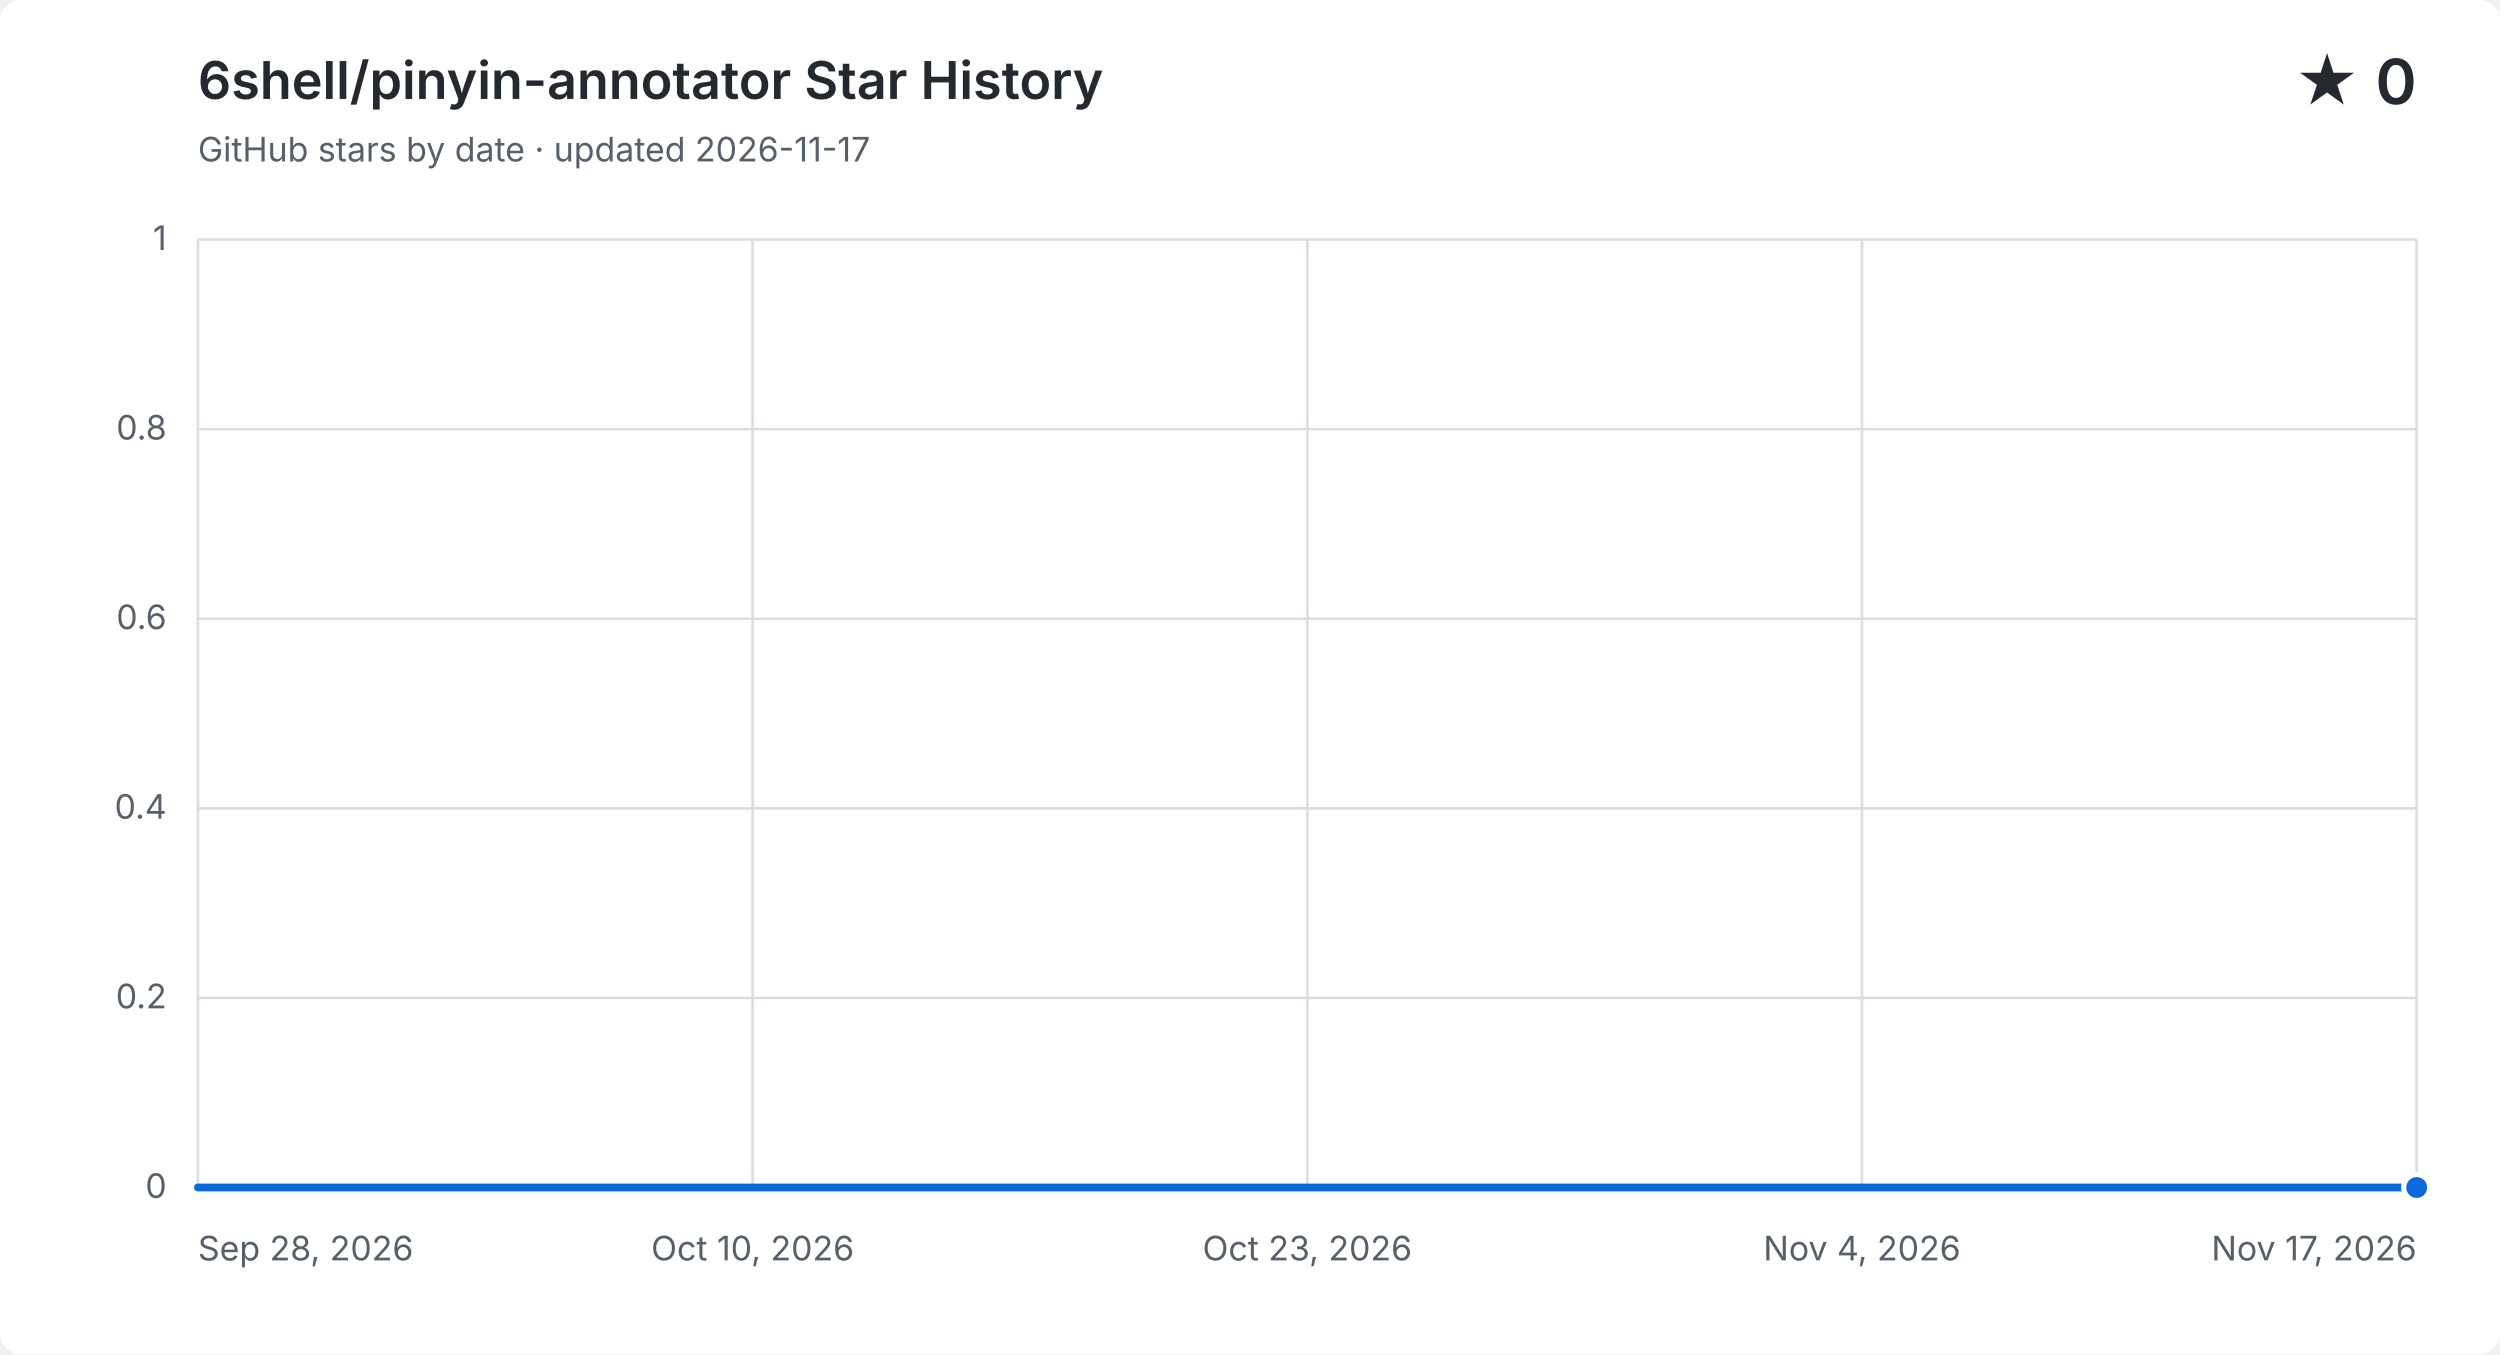
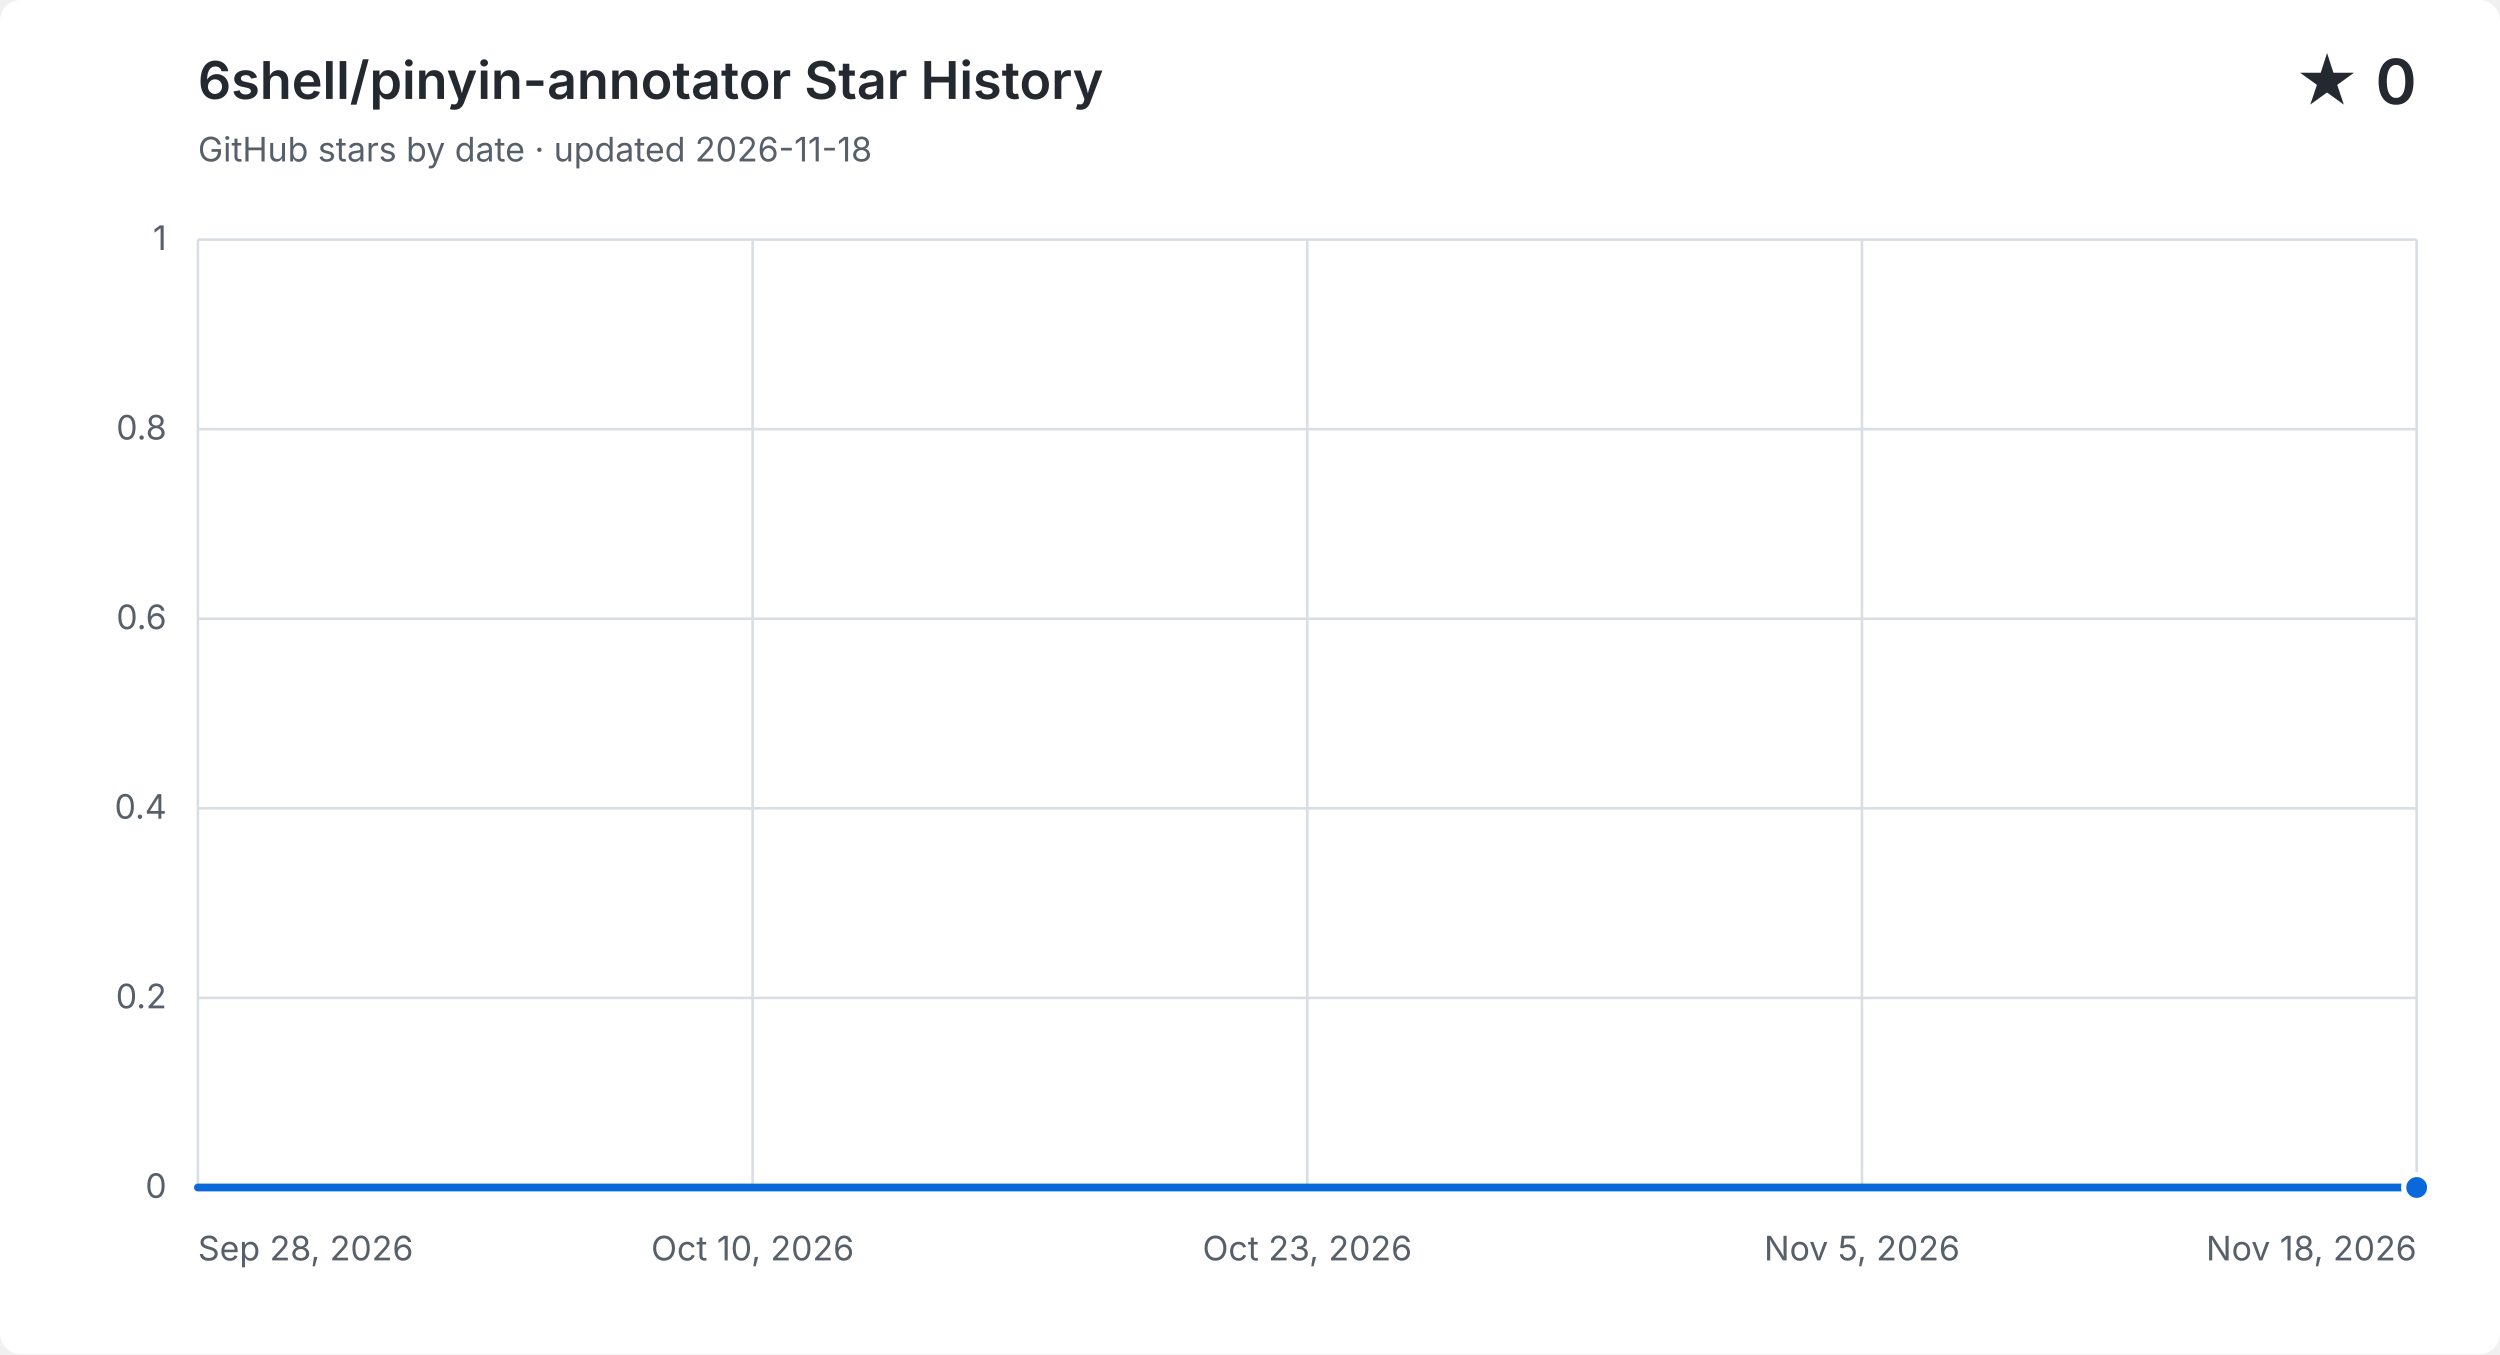
<svg xmlns="http://www.w3.org/2000/svg" width="960" height="520" viewBox="0 0 960 520" role="img" aria-labelledby="title description">
  <style>
    .background { fill: #ffffff; }
    .grid { fill: none; stroke: #d8dee4; stroke-width: 1; }
    .label, .subtitle { fill: #57606a; font: 13px -apple-system, BlinkMacSystemFont, "Segoe UI", sans-serif; }
    .heading, .value { fill: #24292f; font-family: -apple-system, BlinkMacSystemFont, "Segoe UI", sans-serif; }
    .heading { font-size: 20px; font-weight: 600; }
    .value { font-size: 24px; font-weight: 600; }
    .area { fill: #0969da; opacity: .12; }
    .line { fill: none; stroke: #0969da; stroke-linecap: round; stroke-linejoin: round; stroke-width: 3; }
    .point { fill: #0969da; stroke: #ffffff; stroke-width: 2; }
    @media (prefers-color-scheme: dark) {
      .background { fill: #0d1117; }
      .grid { stroke: #30363d; }
      .label, .subtitle { fill: #8b949e; }
      .heading, .value { fill: #f0f6fc; }
      .area { fill: #58a6ff; }
      .line { stroke: #58a6ff; }
      .point { fill: #58a6ff; stroke: #0d1117; }
    }
  </style>
  <rect class="background" width="960" height="520" rx="8" />
  <text class="heading" x="76" y="38">6shell/pinyin-annotator Star History</text>
-   <text class="subtitle" x="76" y="62">GitHub stars by date · updated 2026-11-17</text>
+   <text class="subtitle" x="76" y="62">GitHub stars by date · updated 2026-11-18</text>
  <text class="value" x="928" y="40" text-anchor="end">★ 0</text>
  <path class="grid" d="M 76 456.0 H 928" />
  <text class="label" x="64" y="460.0" text-anchor="end">0</text>
  <path class="grid" d="M 76 383.2 H 928" />
  <text class="label" x="64" y="387.2" text-anchor="end">0.2</text>
  <path class="grid" d="M 76 310.4 H 928" />
  <text class="label" x="64" y="314.4" text-anchor="end">0.4</text>
  <path class="grid" d="M 76 237.6 H 928" />
  <text class="label" x="64" y="241.6" text-anchor="end">0.6</text>
  <path class="grid" d="M 76 164.8 H 928" />
  <text class="label" x="64" y="168.8" text-anchor="end">0.8</text>
  <path class="grid" d="M 76 92.0 H 928" />
  <text class="label" x="64" y="96.0" text-anchor="end">1</text>
  <path class="grid" d="M 76.0 92 V 456" />
  <text class="label" x="76.0" y="484" text-anchor="start">Sep 28, 2026</text>
  <path class="grid" d="M 289.0 92 V 456" />
  <text class="label" x="289.0" y="484" text-anchor="middle">Oct 10, 2026</text>
  <path class="grid" d="M 502.0 92 V 456" />
  <text class="label" x="502.0" y="484" text-anchor="middle">Oct 23, 2026</text>
  <path class="grid" d="M 715.0 92 V 456" />
-   <text class="label" x="715.0" y="484" text-anchor="middle">Nov 4, 2026</text>
+   <text class="label" x="715.0" y="484" text-anchor="middle">Nov 5, 2026</text>
  <path class="grid" d="M 928.0 92 V 456" />
-   <text class="label" x="928.0" y="484" text-anchor="end">Nov 17, 2026</text>
-   <path class="area" d="M 76.0 456.0 C 81.7 456.0, 87.4 456.0, 93.0 456.0 C 98.7 456.0, 104.4 456.0, 110.1 456.0 C 115.8 456.0, 121.4 456.0, 127.1 456.0 C 132.8 456.0, 138.5 456.0, 144.2 456.0 C 149.8 456.0, 155.5 456.0, 161.2 456.0 C 166.9 456.0, 172.6 456.0, 178.2 456.0 C 183.9 456.0, 189.6 456.0, 195.3 456.0 C 201.0 456.0, 206.6 456.0, 212.3 456.0 C 218.0 456.0, 223.7 456.0, 229.4 456.0 C 235.0 456.0, 240.7 456.0, 246.4 456.0 C 252.1 456.0, 257.8 456.0, 263.4 456.0 C 269.1 456.0, 274.8 456.0, 280.5 456.0 C 286.2 456.0, 291.8 456.0, 297.5 456.0 C 303.2 456.0, 308.9 456.0, 314.6 456.0 C 320.2 456.0, 325.9 456.0, 331.6 456.0 C 337.3 456.0, 343.0 456.0, 348.6 456.0 C 354.3 456.0, 360.0 456.0, 365.7 456.0 C 371.4 456.0, 377.0 456.0, 382.7 456.0 C 388.4 456.0, 394.1 456.0, 399.8 456.0 C 405.4 456.0, 411.1 456.0, 416.8 456.0 C 422.5 456.0, 428.2 456.0, 433.8 456.0 C 439.5 456.0, 445.2 456.0, 450.9 456.0 C 456.6 456.0, 462.2 456.0, 467.9 456.0 C 473.6 456.0, 479.3 456.0, 485.0 456.0 C 490.6 456.0, 496.3 456.0, 502.0 456.0 C 507.7 456.0, 513.4 456.0, 519.0 456.0 C 524.7 456.0, 530.4 456.0, 536.1 456.0 C 541.8 456.0, 547.4 456.0, 553.1 456.0 C 558.8 456.0, 564.5 456.0, 570.2 456.0 C 575.8 456.0, 581.5 456.0, 587.2 456.0 C 592.9 456.0, 598.6 456.0, 604.2 456.0 C 609.9 456.0, 615.6 456.0, 621.3 456.0 C 627.0 456.0, 632.6 456.0, 638.3 456.0 C 644.0 456.0, 649.7 456.0, 655.4 456.0 C 661.0 456.0, 666.7 456.0, 672.4 456.0 C 678.1 456.0, 683.8 456.0, 689.4 456.0 C 695.1 456.0, 700.8 456.0, 706.5 456.0 C 712.2 456.0, 717.8 456.0, 723.5 456.0 C 729.2 456.0, 734.9 456.0, 740.6 456.0 C 746.2 456.0, 751.9 456.0, 757.6 456.0 C 763.3 456.0, 769.0 456.0, 774.6 456.0 C 780.3 456.0, 786.0 456.0, 791.7 456.0 C 797.4 456.0, 803.0 456.0, 808.7 456.0 C 814.4 456.0, 820.1 456.0, 825.8 456.0 C 831.4 456.0, 837.1 456.0, 842.8 456.0 C 848.5 456.0, 854.2 456.0, 859.8 456.0 C 865.5 456.0, 871.2 456.0, 876.9 456.0 C 882.6 456.0, 888.2 456.0, 893.9 456.0 C 899.6 456.0, 905.3 456.0, 911.0 456.0 C 916.6 456.0, 922.3 456.0, 928.0 456.0 V 456 H 76.0 Z" />
-   <path class="line" d="M 76.0 456.0 C 81.7 456.0, 87.4 456.0, 93.0 456.0 C 98.7 456.0, 104.4 456.0, 110.1 456.0 C 115.8 456.0, 121.4 456.0, 127.1 456.0 C 132.8 456.0, 138.5 456.0, 144.2 456.0 C 149.8 456.0, 155.5 456.0, 161.2 456.0 C 166.9 456.0, 172.6 456.0, 178.2 456.0 C 183.9 456.0, 189.6 456.0, 195.3 456.0 C 201.0 456.0, 206.6 456.0, 212.3 456.0 C 218.0 456.0, 223.7 456.0, 229.4 456.0 C 235.0 456.0, 240.7 456.0, 246.4 456.0 C 252.1 456.0, 257.8 456.0, 263.4 456.0 C 269.1 456.0, 274.8 456.0, 280.5 456.0 C 286.2 456.0, 291.8 456.0, 297.5 456.0 C 303.2 456.0, 308.9 456.0, 314.6 456.0 C 320.2 456.0, 325.9 456.0, 331.6 456.0 C 337.3 456.0, 343.0 456.0, 348.6 456.0 C 354.3 456.0, 360.0 456.0, 365.7 456.0 C 371.4 456.0, 377.0 456.0, 382.7 456.0 C 388.4 456.0, 394.1 456.0, 399.8 456.0 C 405.4 456.0, 411.1 456.0, 416.8 456.0 C 422.5 456.0, 428.2 456.0, 433.8 456.0 C 439.5 456.0, 445.2 456.0, 450.9 456.0 C 456.6 456.0, 462.2 456.0, 467.9 456.0 C 473.6 456.0, 479.3 456.0, 485.0 456.0 C 490.6 456.0, 496.3 456.0, 502.0 456.0 C 507.7 456.0, 513.4 456.0, 519.0 456.0 C 524.7 456.0, 530.4 456.0, 536.1 456.0 C 541.8 456.0, 547.4 456.0, 553.1 456.0 C 558.8 456.0, 564.5 456.0, 570.2 456.0 C 575.8 456.0, 581.5 456.0, 587.2 456.0 C 592.9 456.0, 598.6 456.0, 604.2 456.0 C 609.9 456.0, 615.6 456.0, 621.3 456.0 C 627.0 456.0, 632.6 456.0, 638.3 456.0 C 644.0 456.0, 649.7 456.0, 655.4 456.0 C 661.0 456.0, 666.7 456.0, 672.4 456.0 C 678.1 456.0, 683.8 456.0, 689.4 456.0 C 695.1 456.0, 700.8 456.0, 706.5 456.0 C 712.2 456.0, 717.8 456.0, 723.5 456.0 C 729.2 456.0, 734.9 456.0, 740.6 456.0 C 746.2 456.0, 751.9 456.0, 757.6 456.0 C 763.3 456.0, 769.0 456.0, 774.6 456.0 C 780.3 456.0, 786.0 456.0, 791.7 456.0 C 797.4 456.0, 803.0 456.0, 808.7 456.0 C 814.4 456.0, 820.1 456.0, 825.8 456.0 C 831.4 456.0, 837.1 456.0, 842.8 456.0 C 848.5 456.0, 854.2 456.0, 859.8 456.0 C 865.5 456.0, 871.2 456.0, 876.9 456.0 C 882.6 456.0, 888.2 456.0, 893.9 456.0 C 899.6 456.0, 905.3 456.0, 911.0 456.0 C 916.6 456.0, 922.3 456.0, 928.0 456.0" />
+   <text class="label" x="928.0" y="484" text-anchor="end">Nov 18, 2026</text>
+   <path class="area" d="M 76.0 456.0 C 81.6 456.0, 87.1 456.0, 92.7 456.0 C 98.3 456.0, 103.8 456.0, 109.4 456.0 C 115.0 456.0, 120.5 456.0, 126.1 456.0 C 131.7 456.0, 137.3 456.0, 142.8 456.0 C 148.4 456.0, 154.0 456.0, 159.5 456.0 C 165.1 456.0, 170.7 456.0, 176.2 456.0 C 181.8 456.0, 187.4 456.0, 192.9 456.0 C 198.5 456.0, 204.1 456.0, 209.6 456.0 C 215.2 456.0, 220.8 456.0, 226.4 456.0 C 231.9 456.0, 237.5 456.0, 243.1 456.0 C 248.6 456.0, 254.2 456.0, 259.8 456.0 C 265.3 456.0, 270.9 456.0, 276.5 456.0 C 282.0 456.0, 287.6 456.0, 293.2 456.0 C 298.7 456.0, 304.3 456.0, 309.9 456.0 C 315.5 456.0, 321.0 456.0, 326.6 456.0 C 332.2 456.0, 337.7 456.0, 343.3 456.0 C 348.9 456.0, 354.4 456.0, 360.0 456.0 C 365.6 456.0, 371.1 456.0, 376.7 456.0 C 382.3 456.0, 387.8 456.0, 393.4 456.0 C 399.0 456.0, 404.5 456.0, 410.1 456.0 C 415.7 456.0, 421.3 456.0, 426.8 456.0 C 432.4 456.0, 438.0 456.0, 443.5 456.0 C 449.1 456.0, 454.7 456.0, 460.2 456.0 C 465.8 456.0, 471.4 456.0, 476.9 456.0 C 482.5 456.0, 488.1 456.0, 493.6 456.0 C 499.2 456.0, 504.8 456.0, 510.4 456.0 C 515.9 456.0, 521.5 456.0, 527.1 456.0 C 532.6 456.0, 538.2 456.0, 543.8 456.0 C 549.3 456.0, 554.9 456.0, 560.5 456.0 C 566.0 456.0, 571.6 456.0, 577.2 456.0 C 582.7 456.0, 588.3 456.0, 593.9 456.0 C 599.5 456.0, 605.0 456.0, 610.6 456.0 C 616.2 456.0, 621.7 456.0, 627.3 456.0 C 632.9 456.0, 638.4 456.0, 644.0 456.0 C 649.6 456.0, 655.1 456.0, 660.7 456.0 C 666.3 456.0, 671.8 456.0, 677.4 456.0 C 683.0 456.0, 688.5 456.0, 694.1 456.0 C 699.7 456.0, 705.3 456.0, 710.8 456.0 C 716.4 456.0, 722.0 456.0, 727.5 456.0 C 733.1 456.0, 738.7 456.0, 744.2 456.0 C 749.8 456.0, 755.4 456.0, 760.9 456.0 C 766.5 456.0, 772.1 456.0, 777.6 456.0 C 783.2 456.0, 788.8 456.0, 794.4 456.0 C 799.9 456.0, 805.5 456.0, 811.1 456.0 C 816.6 456.0, 822.2 456.0, 827.8 456.0 C 833.3 456.0, 838.9 456.0, 844.5 456.0 C 850.0 456.0, 855.6 456.0, 861.2 456.0 C 866.7 456.0, 872.3 456.0, 877.9 456.0 C 883.5 456.0, 889.0 456.0, 894.6 456.0 C 900.2 456.0, 905.7 456.0, 911.3 456.0 C 916.9 456.0, 922.4 456.0, 928.0 456.0 V 456 H 76.0 Z" />
+   <path class="line" d="M 76.0 456.0 C 81.6 456.0, 87.1 456.0, 92.7 456.0 C 98.3 456.0, 103.8 456.0, 109.4 456.0 C 115.0 456.0, 120.5 456.0, 126.1 456.0 C 131.7 456.0, 137.3 456.0, 142.8 456.0 C 148.4 456.0, 154.0 456.0, 159.5 456.0 C 165.1 456.0, 170.7 456.0, 176.2 456.0 C 181.8 456.0, 187.4 456.0, 192.9 456.0 C 198.5 456.0, 204.1 456.0, 209.6 456.0 C 215.2 456.0, 220.8 456.0, 226.4 456.0 C 231.9 456.0, 237.5 456.0, 243.1 456.0 C 248.6 456.0, 254.2 456.0, 259.8 456.0 C 265.3 456.0, 270.9 456.0, 276.5 456.0 C 282.0 456.0, 287.6 456.0, 293.2 456.0 C 298.7 456.0, 304.3 456.0, 309.9 456.0 C 315.5 456.0, 321.0 456.0, 326.6 456.0 C 332.2 456.0, 337.7 456.0, 343.3 456.0 C 348.9 456.0, 354.4 456.0, 360.0 456.0 C 365.6 456.0, 371.1 456.0, 376.7 456.0 C 382.3 456.0, 387.8 456.0, 393.4 456.0 C 399.0 456.0, 404.5 456.0, 410.1 456.0 C 415.7 456.0, 421.3 456.0, 426.8 456.0 C 432.4 456.0, 438.0 456.0, 443.5 456.0 C 449.1 456.0, 454.7 456.0, 460.2 456.0 C 465.8 456.0, 471.4 456.0, 476.9 456.0 C 482.5 456.0, 488.1 456.0, 493.6 456.0 C 499.2 456.0, 504.8 456.0, 510.4 456.0 C 515.9 456.0, 521.5 456.0, 527.1 456.0 C 532.6 456.0, 538.2 456.0, 543.8 456.0 C 549.3 456.0, 554.9 456.0, 560.5 456.0 C 566.0 456.0, 571.6 456.0, 577.2 456.0 C 582.7 456.0, 588.3 456.0, 593.9 456.0 C 599.5 456.0, 605.0 456.0, 610.6 456.0 C 616.2 456.0, 621.7 456.0, 627.3 456.0 C 632.9 456.0, 638.4 456.0, 644.0 456.0 C 649.6 456.0, 655.1 456.0, 660.7 456.0 C 666.3 456.0, 671.8 456.0, 677.4 456.0 C 683.0 456.0, 688.5 456.0, 694.1 456.0 C 699.7 456.0, 705.3 456.0, 710.8 456.0 C 716.4 456.0, 722.0 456.0, 727.5 456.0 C 733.1 456.0, 738.7 456.0, 744.2 456.0 C 749.8 456.0, 755.4 456.0, 760.9 456.0 C 766.5 456.0, 772.1 456.0, 777.6 456.0 C 783.2 456.0, 788.8 456.0, 794.4 456.0 C 799.9 456.0, 805.5 456.0, 811.1 456.0 C 816.6 456.0, 822.2 456.0, 827.8 456.0 C 833.3 456.0, 838.9 456.0, 844.5 456.0 C 850.0 456.0, 855.6 456.0, 861.2 456.0 C 866.7 456.0, 872.3 456.0, 877.9 456.0 C 883.5 456.0, 889.0 456.0, 894.6 456.0 C 900.2 456.0, 905.7 456.0, 911.3 456.0 C 916.9 456.0, 922.4 456.0, 928.0 456.0" />
  <circle class="point" cx="928.0" cy="456.0" r="5" />
</svg>
